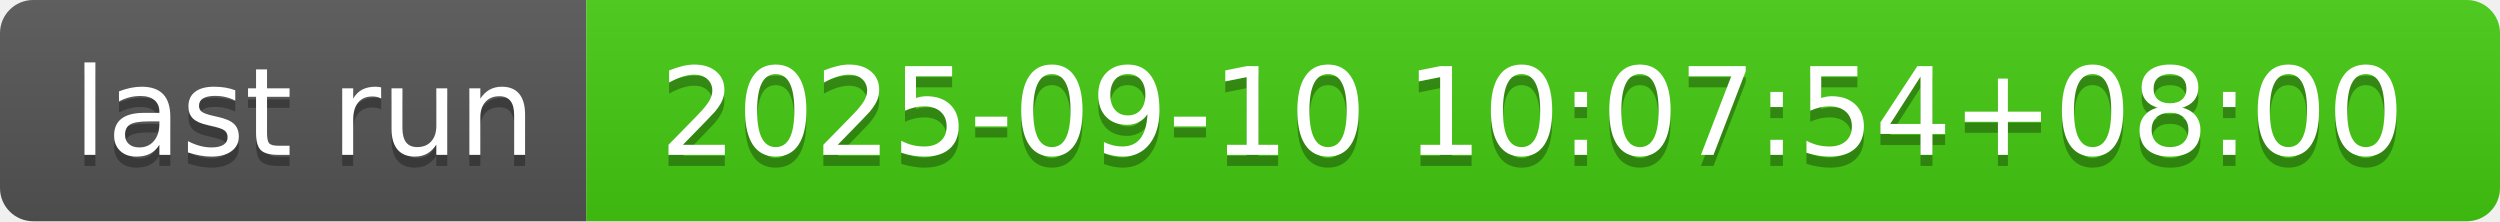
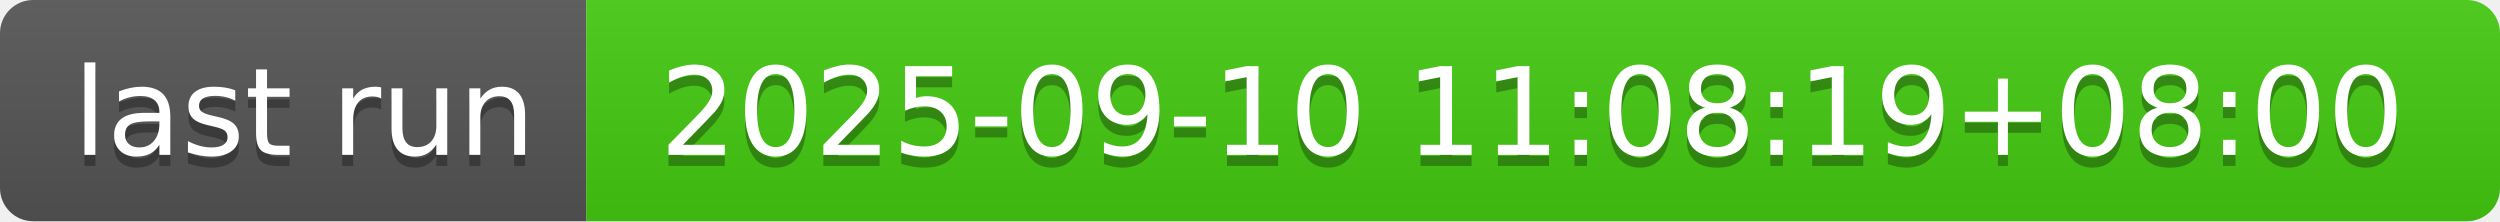
- <svg xmlns="http://www.w3.org/2000/svg" width="226" height="20" role="img" aria-label="last run: 2025-09-10 10:07:54+08:00">
+ <svg xmlns="http://www.w3.org/2000/svg" width="226" height="20" role="img" aria-label="last run: 2025-09-10 11:08:19+08:00">
  <linearGradient id="s" x2="0" y2="100%">
    <stop offset="0" stop-color="#bbb" stop-opacity=".1" />
    <stop offset="1" stop-opacity=".1" />
  </linearGradient>
  <clipPath id="r">
    <rect width="226" height="20" rx="3" fill="#fff" />
  </clipPath>
  <g clip-path="url(#r)">
    <rect width="53" height="20" fill="#555" />
    <rect x="53" width="173" height="20" fill="#4c1" />
    <rect width="226" height="20" fill="url(#s)" />
  </g>
  <g fill="#fff" text-anchor="middle" font-family="Verdana,Geneva,DejaVu Sans,sans-serif" text-rendering="geometricPrecision" font-size="110">
    <text aria-hidden="true" x="275" y="150" fill="#010101" fill-opacity=".3" transform="scale(.1)" textLength="430">last run</text>
    <text x="275" y="140" transform="scale(.1)" fill="#fff" textLength="430">last run</text>
-     <text aria-hidden="true" x="1385" y="150" fill="#010101" fill-opacity=".3" transform="scale(.1)" textLength="1630">2025-09-10 10:07:54+08:00</text>
-     <text x="1385" y="140" transform="scale(.1)" fill="#fff" textLength="1630">2025-09-10 10:07:54+08:00</text>
+     <text aria-hidden="true" x="1385" y="150" fill="#010101" fill-opacity=".3" transform="scale(.1)" textLength="1630">2025-09-10 11:08:19+08:00</text>
+     <text x="1385" y="140" transform="scale(.1)" fill="#fff" textLength="1630">2025-09-10 11:08:19+08:00</text>
  </g>
</svg>
